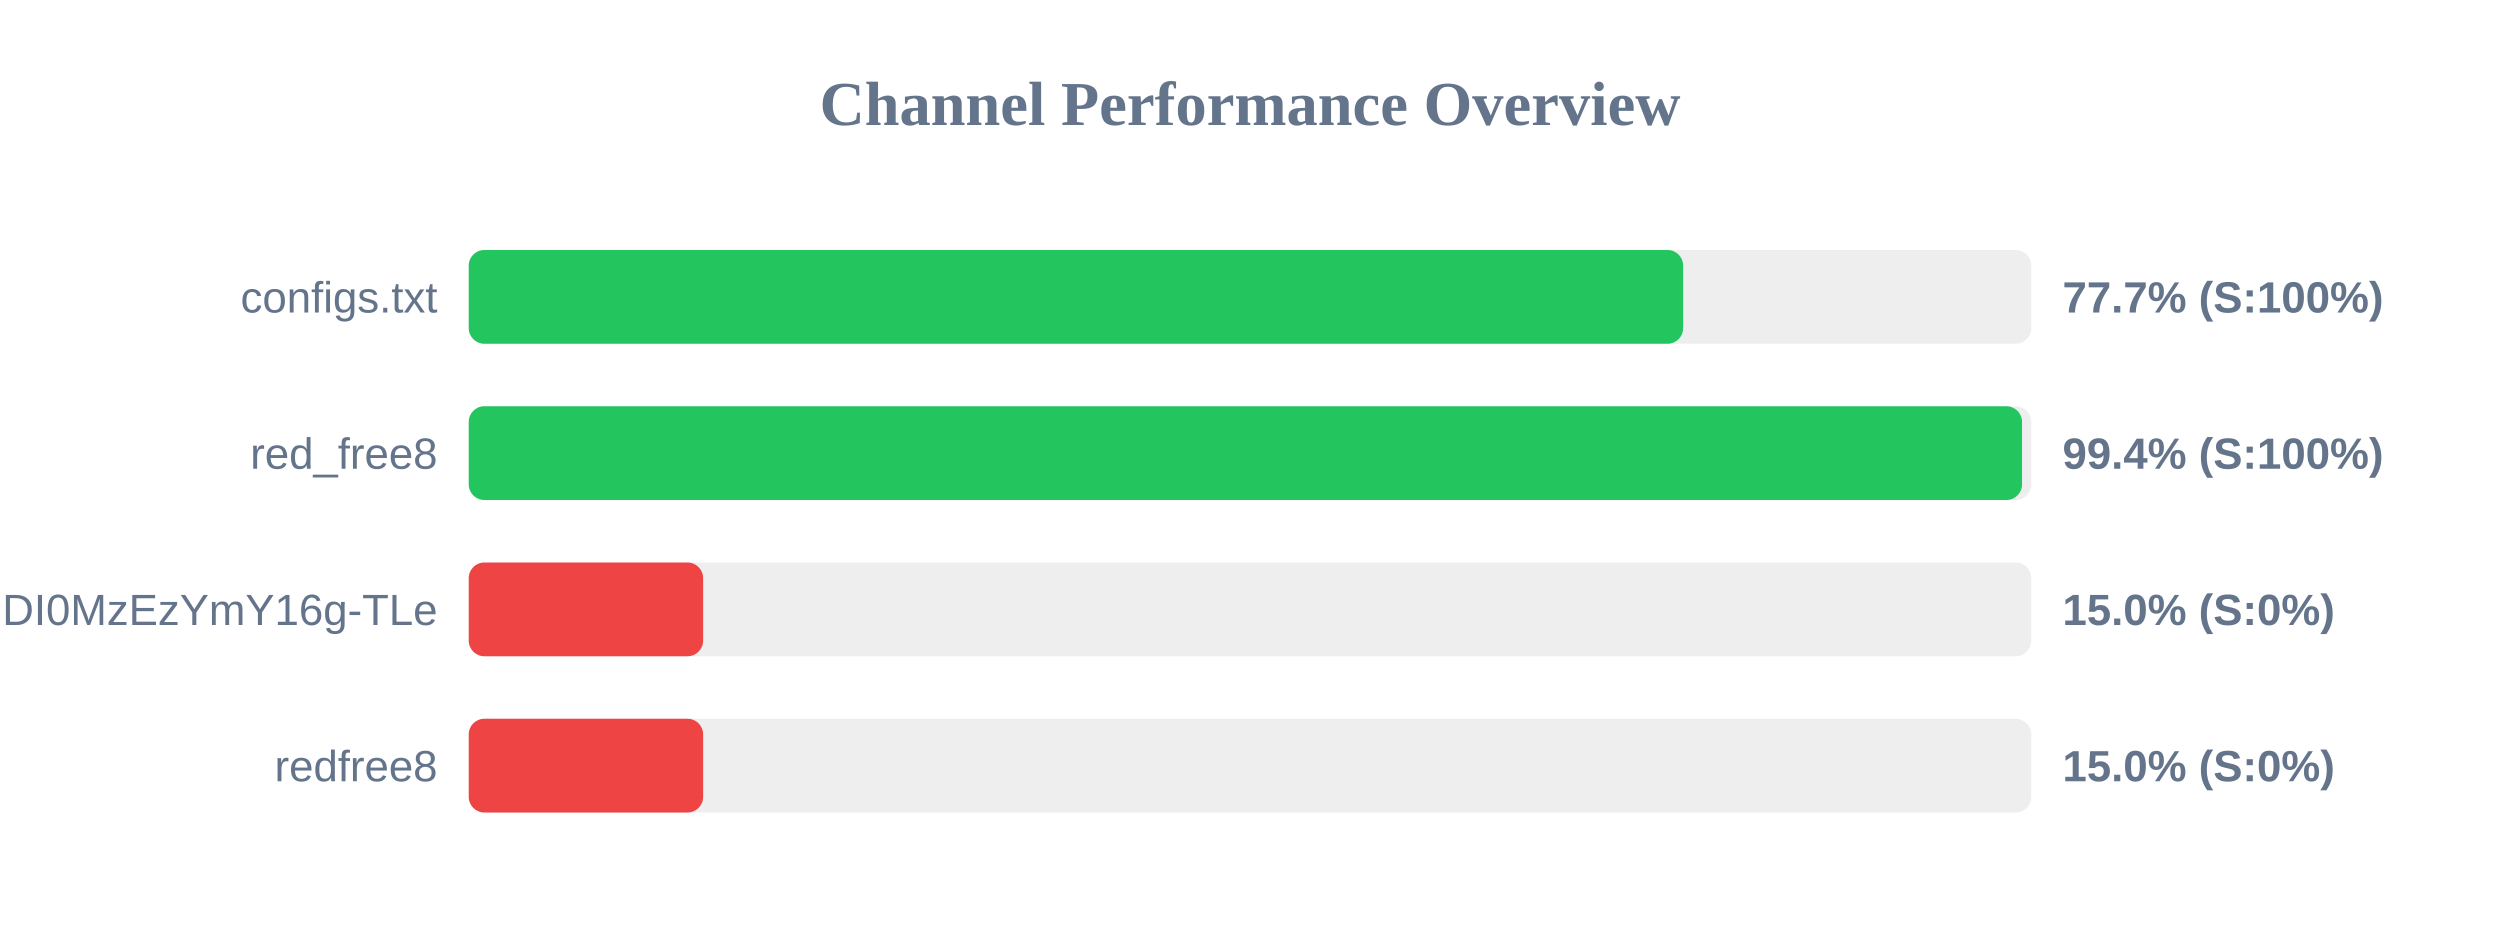
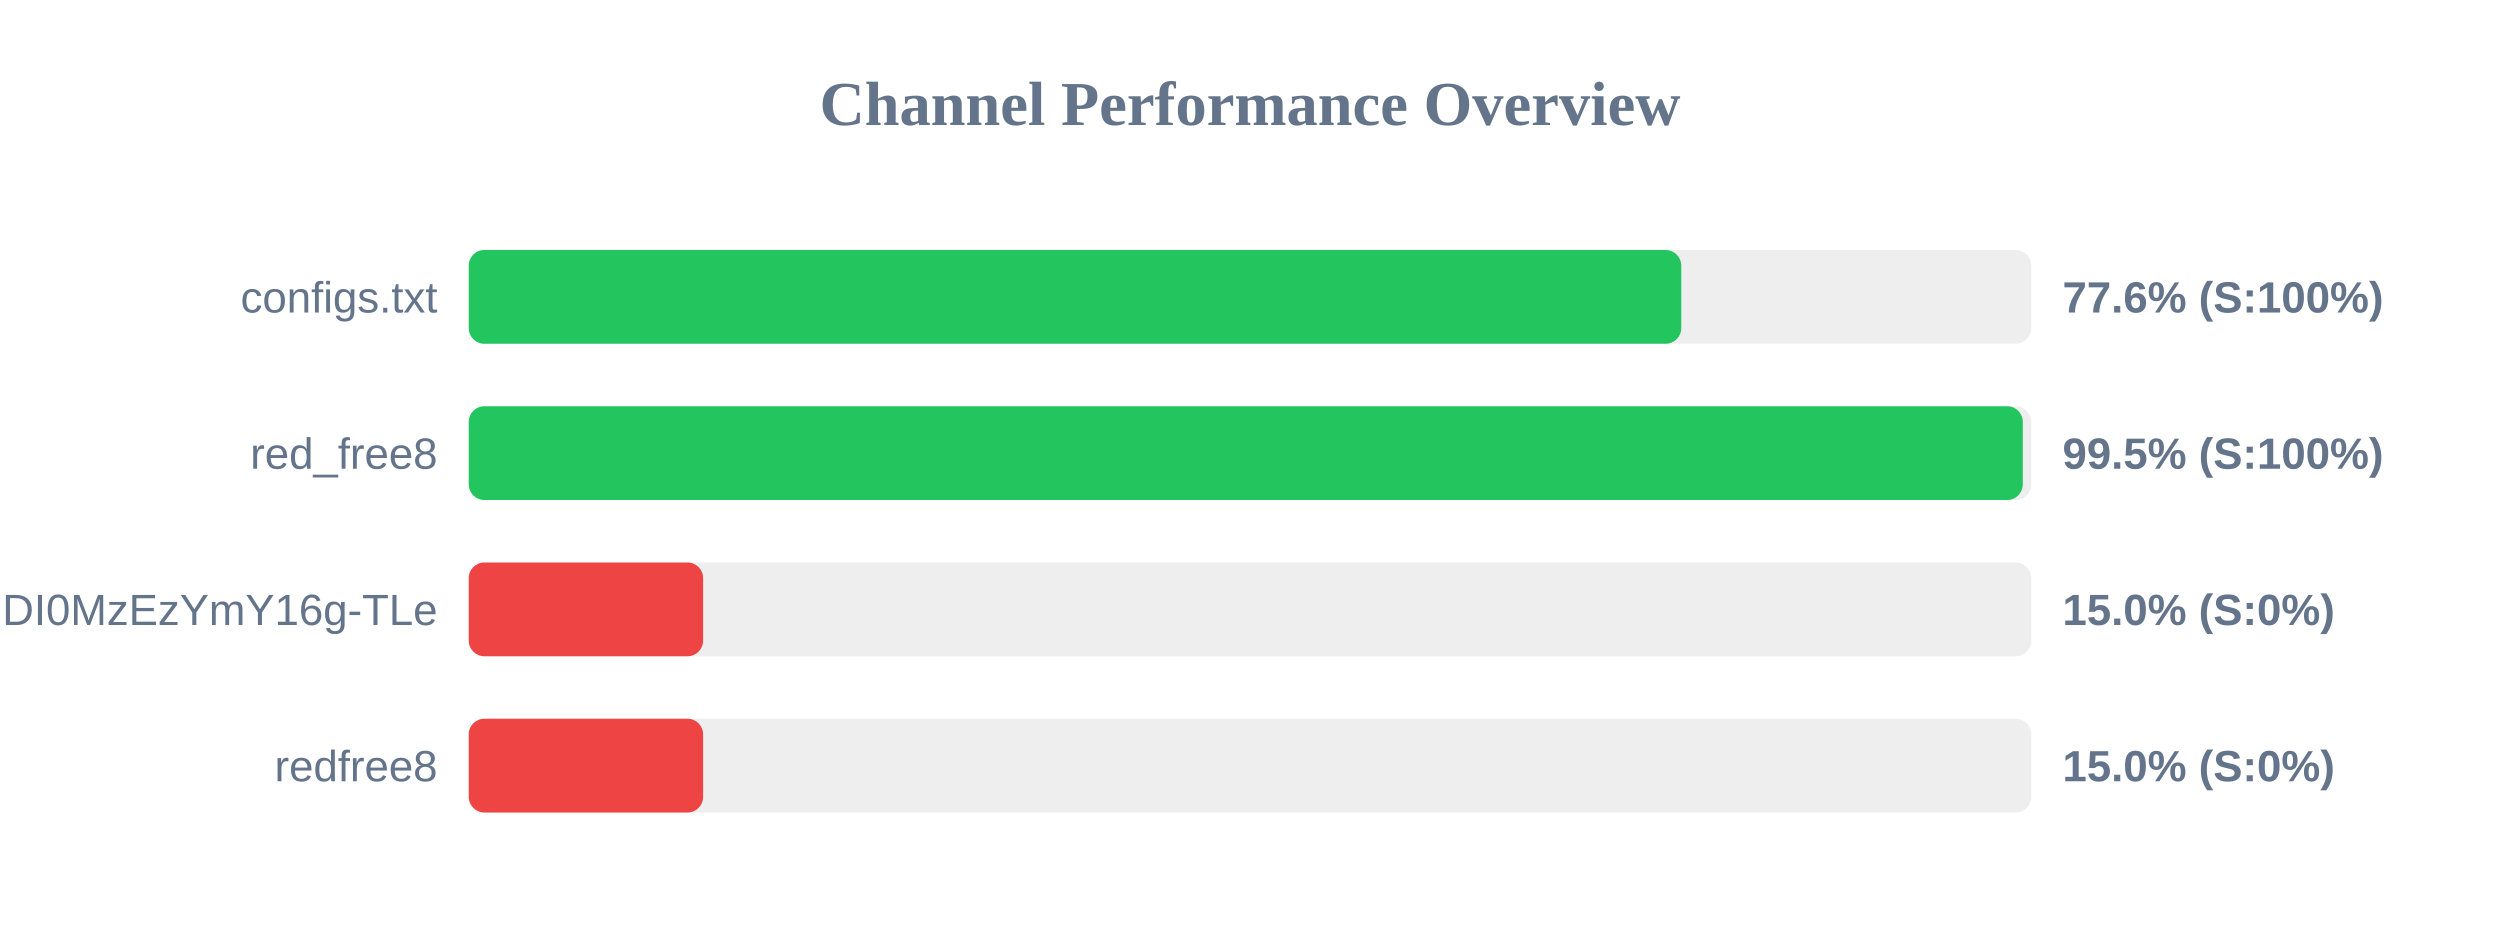
<svg xmlns="http://www.w3.org/2000/svg" width="800" height="300" version="1.1">
  <style>
        .row { font: 14px Arial; fill: #64748b; }
        .score { font: bold 14px Arial; fill: #64748b; }
    </style>
  <text x="400" y="40" text-anchor="middle" font-size="20px" font-weight="bold" fill="#64748b">Channel Performance Overview</text>
  <rect x="150" y="80" width="500" height="30" fill="#eee" rx="5" />
-   <rect x="150" y="80" width="388.6" height="30" fill="#22c55e" rx="5" />
+   <rect x="150" y="80" width="388.0" height="30" fill="#22c55e" rx="5" />
  <text x="140" y="100" text-anchor="end" class="row">configs.txt</text>
-   <text x="660" y="100" text-anchor="start" class="score">77.7% (S:100%)</text>
+   <text x="660" y="100" text-anchor="start" class="score">77.6% (S:100%)</text>
  <rect x="150" y="130" width="500" height="30" fill="#eee" rx="5" />
-   <rect x="150" y="130" width="497.05" height="30" fill="#22c55e" rx="5" />
+   <rect x="150" y="130" width="497.3" height="30" fill="#22c55e" rx="5" />
  <text x="140" y="150" text-anchor="end" class="row">red_free8</text>
-   <text x="660" y="150" text-anchor="start" class="score">99.4% (S:100%)</text>
+   <text x="660" y="150" text-anchor="start" class="score">99.5% (S:100%)</text>
  <rect x="150" y="180" width="500" height="30" fill="#eee" rx="5" />
  <rect x="150" y="180" width="75.0" height="30" fill="#ef4444" rx="5" />
  <text x="140" y="200" text-anchor="end" class="row">NjEzODY1NDgyOCwxNzQ1NDI0MzEzYmY16g-TLe</text>
  <text x="660" y="200" text-anchor="start" class="score">15.0% (S:0%)</text>
  <rect x="150" y="230" width="500" height="30" fill="#eee" rx="5" />
  <rect x="150" y="230" width="75.0" height="30" fill="#ef4444" rx="5" />
  <text x="140" y="250" text-anchor="end" class="row">redfree8</text>
  <text x="660" y="250" text-anchor="start" class="score">15.0% (S:0%)</text>
</svg>
